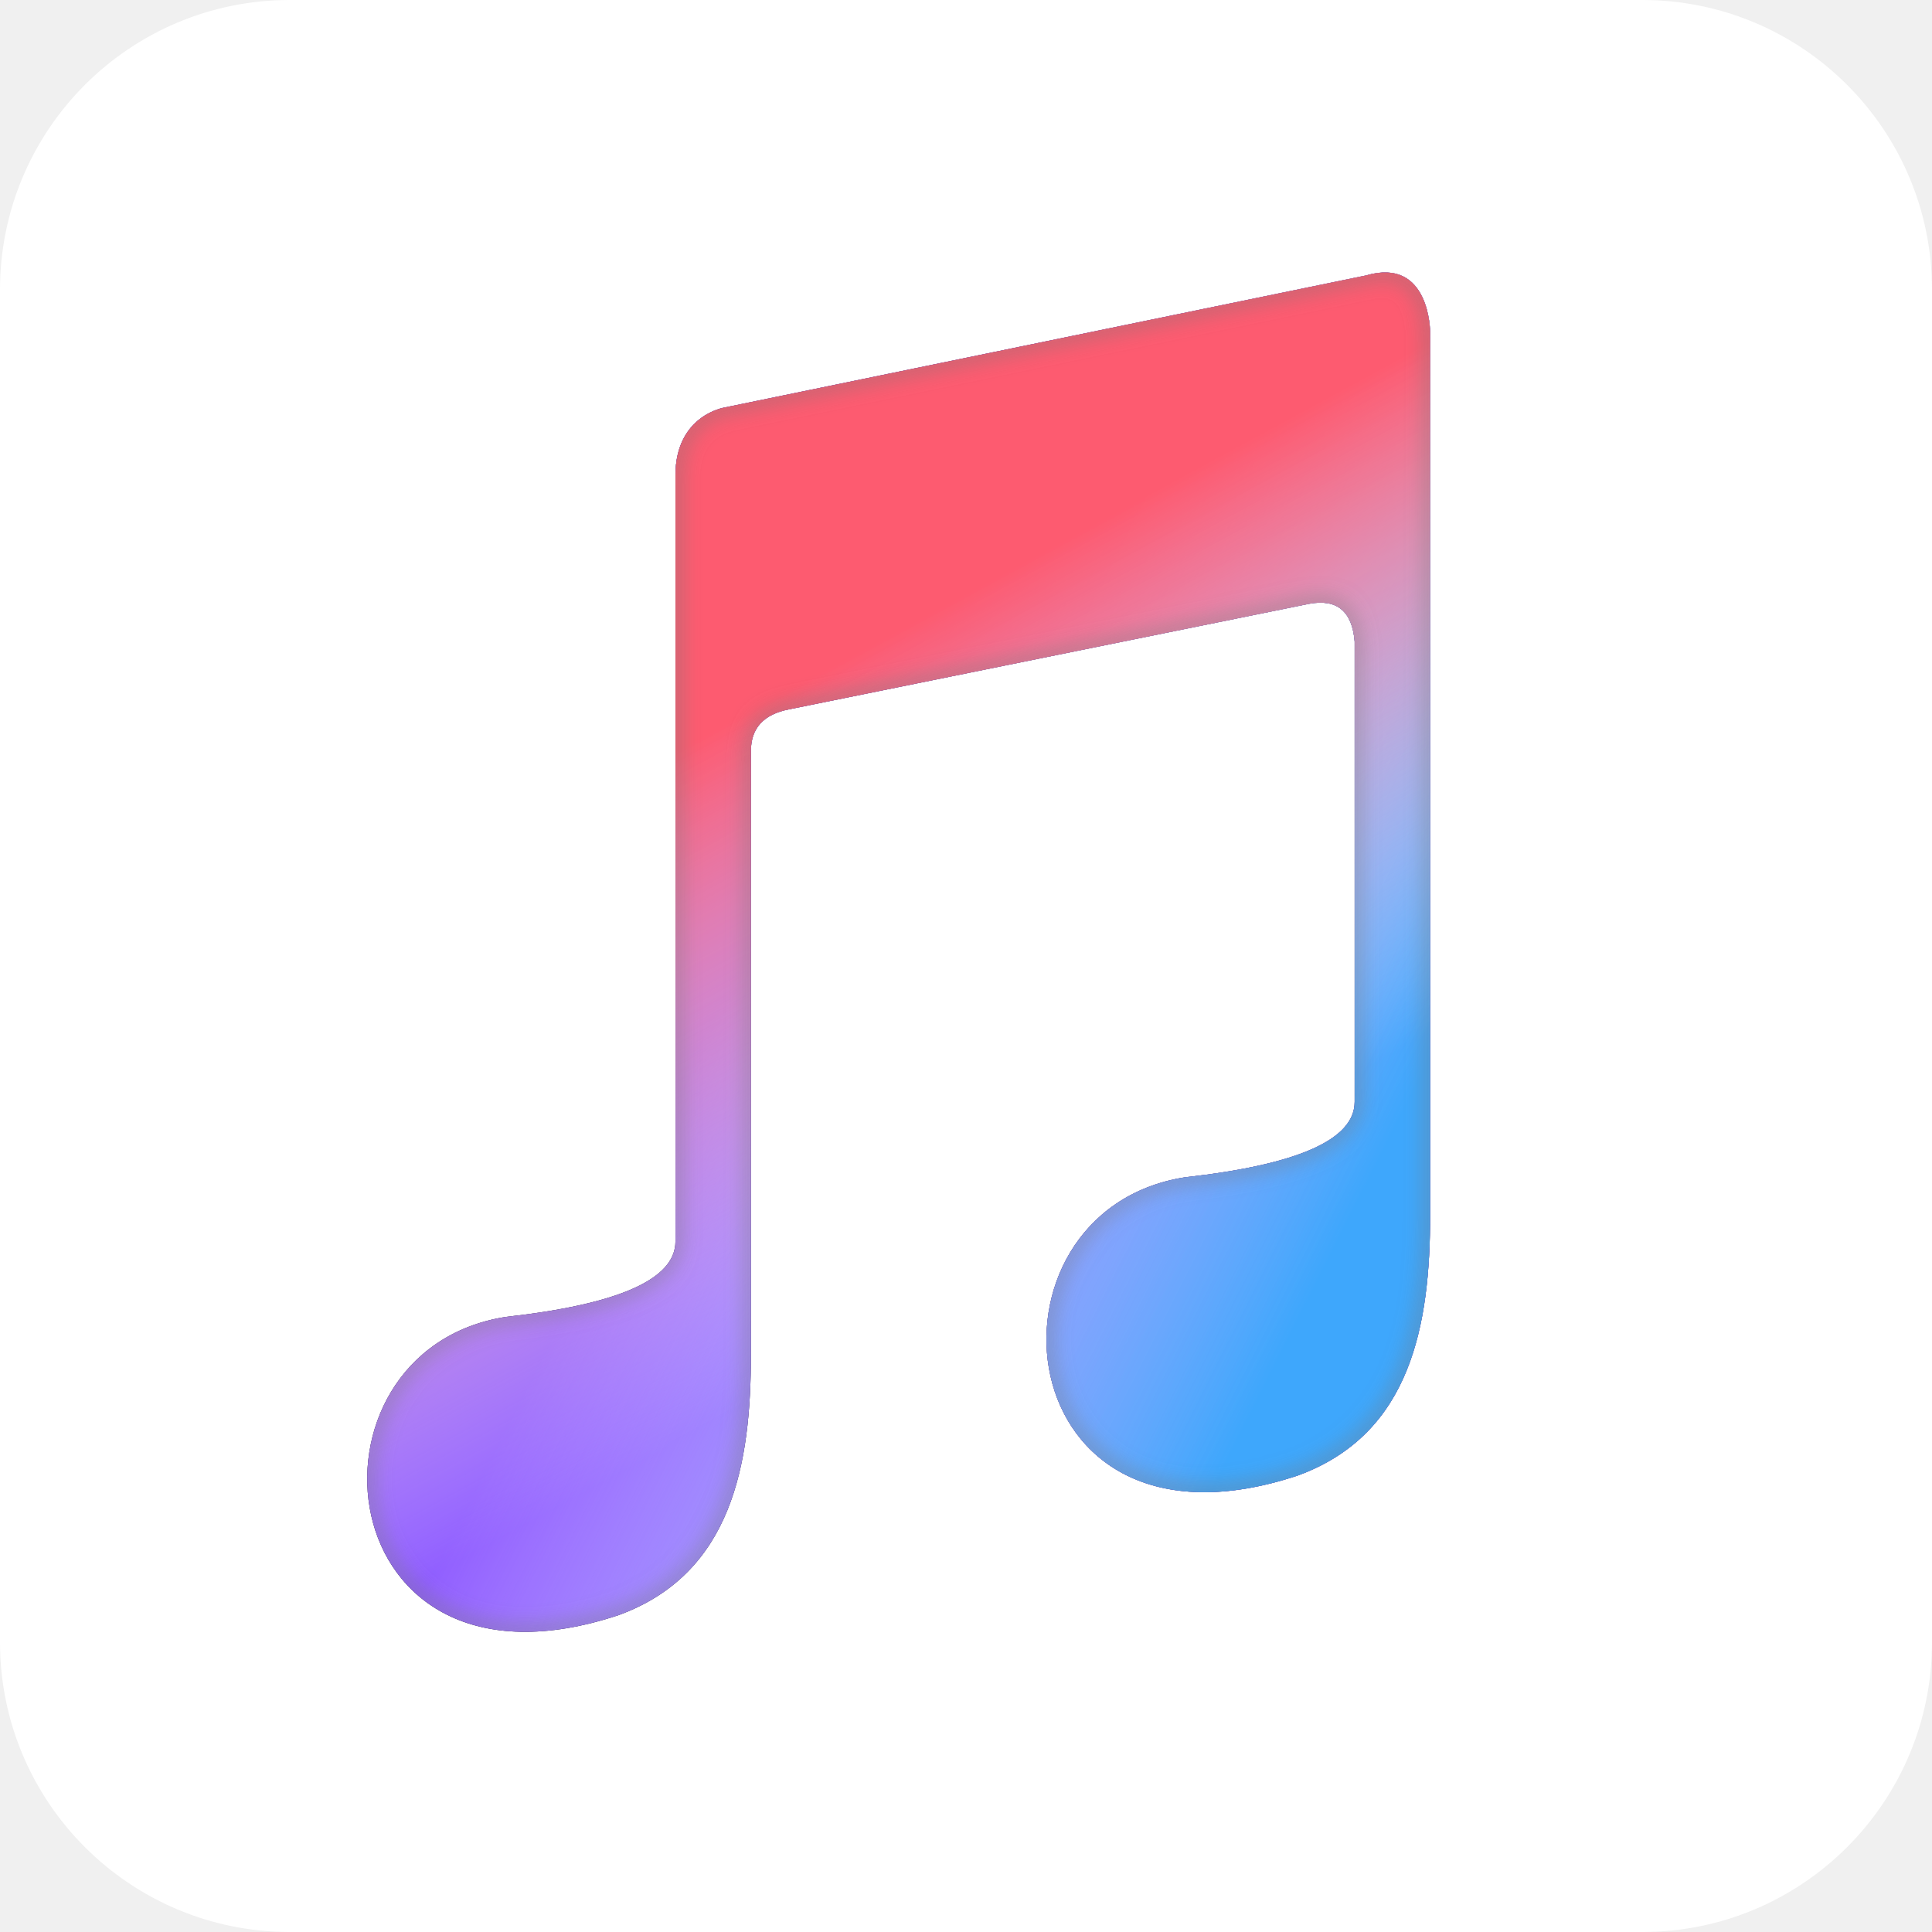
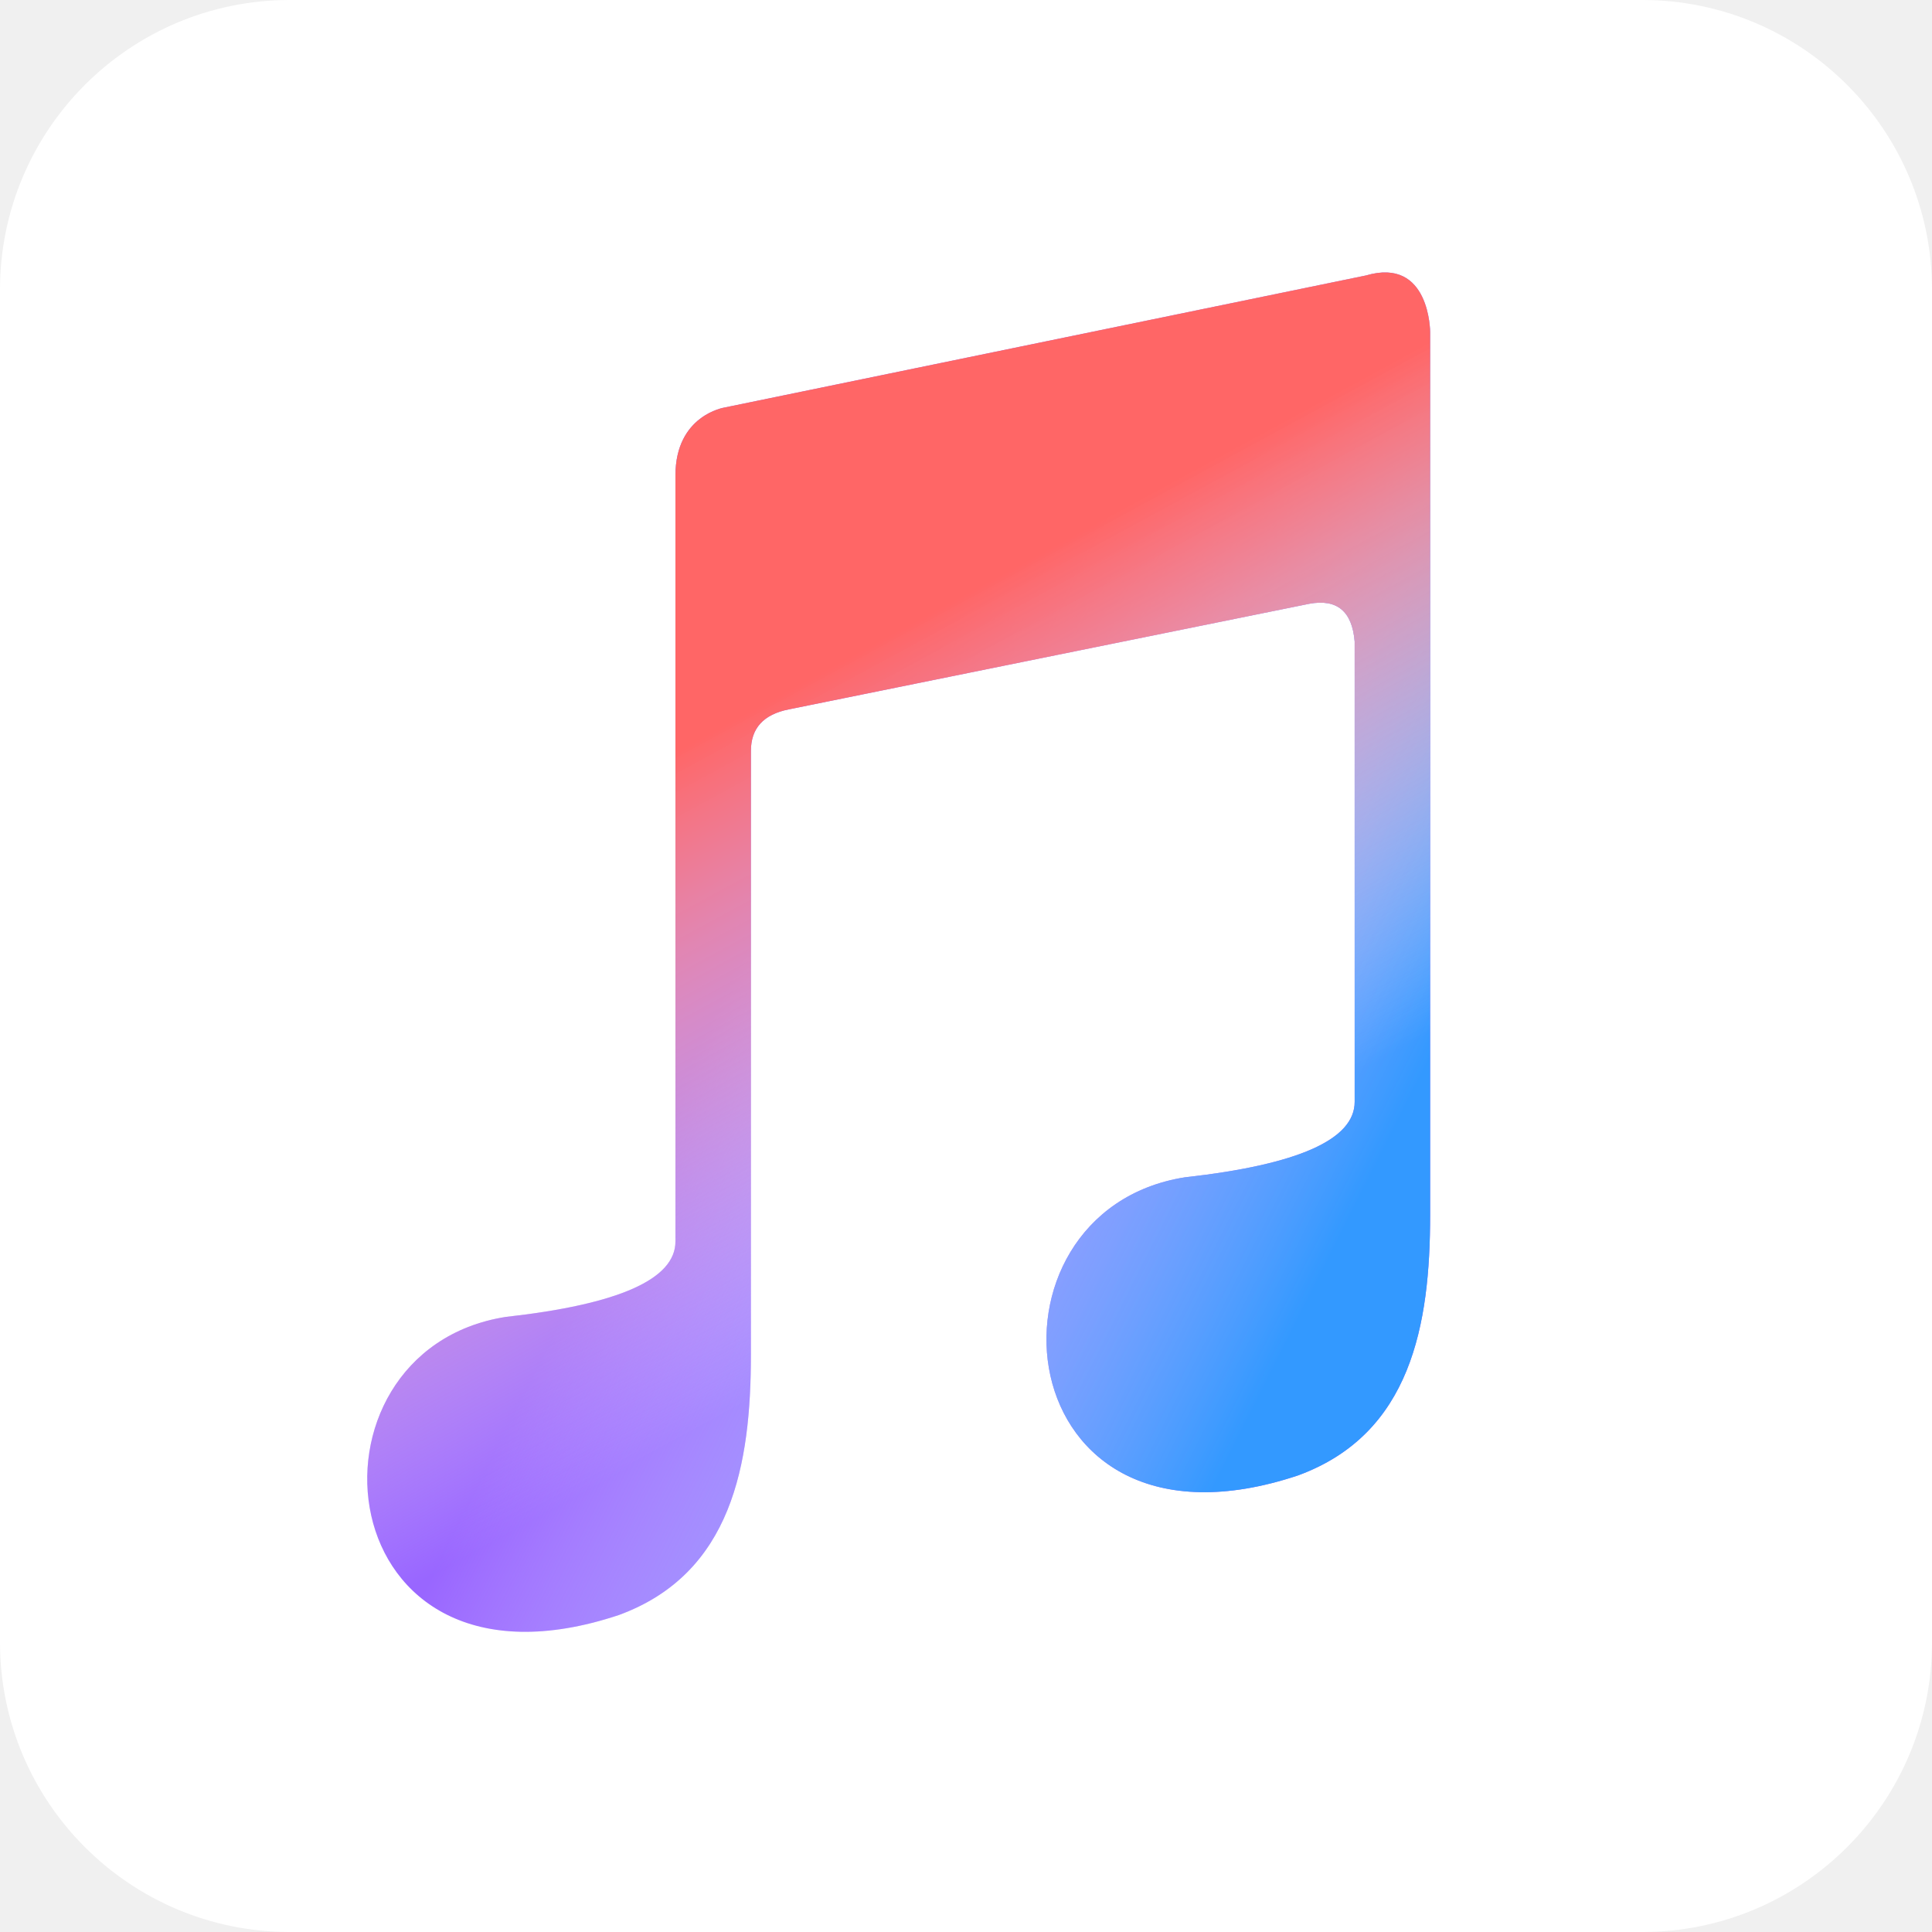
- <svg xmlns="http://www.w3.org/2000/svg" xmlns:xlink="http://www.w3.org/1999/xlink" aria-label="Apple Music" role="img" viewBox="0 0 512 512">
+ <svg xmlns="http://www.w3.org/2000/svg" aria-label="Apple Music" role="img" viewBox="0 0 512 512">
  <rect width="512" height="512" rx="15%" fill="#fff" />
-   <path id="c" d="M199 359V199q0-9 10-11l138-28q11-2 12 10v122q0 15-45 20c-57 9-48 105 30 79 30-11 35-40 35-69V88s0-20-17-15l-170 35s-13 2-13 18v203q0 15-45 20c-57 9-48 105 30 79 30-11 35-40 35-69" />
-   <filter id="f">
-     <feGaussianBlur stdDeviation="3" />
-     <feComposite operator="out" />
-   </filter>
+   <style>stop:last-child{stop-color:#fff;stop-opacity:0}</style>
  <linearGradient id="d" x1=".78" x2=".29" y1=".92" y2=".6">
-     <stop stop-color="#3ea7fc" />
-     <stop offset="1" stop-color="#fff" stop-opacity="0" />
+     <stop stop-color="#39f" />
+     <stop offset="1" />
  </linearGradient>
  <linearGradient id="e" x1=".75" x2=".93" y1=".16" y2=".59">
-     <stop stop-color="#fd5b70" />
-     <stop offset="1" stop-color="#fff" stop-opacity="0" />
+     <stop stop-color="#f66" />
+     <stop offset="1" />
  </linearGradient>
-   <use fill="#915fff" xlink:href="#c" />
-   <use fill="url(#d)" xlink:href="#c" />
-   <use fill="url(#e)" xlink:href="#c" />
-   <clipPath id="b">
-     <use xlink:href="#c" />
-   </clipPath>
-   <use filter="url(#f)" fill="#777" xlink:href="#c" clip-path="url(#b)" />
+   <path fill="#96f" d="M199 359V199q0-9 10-11l138-28q11-2 12 10v122q0 15-45 20c-57 9-48 105 30 79 30-11 35-40 35-69V88s0-20-17-15l-170 35s-13 2-13 18v203q0 15-45 20c-57 9-48 105 30 79 30-11 35-40 35-69" />
+   <path fill="url(#d)" d="M199 359V199q0-9 10-11l138-28q11-2 12 10v122q0 15-45 20c-57 9-48 105 30 79 30-11 35-40 35-69V88s0-20-17-15l-170 35s-13 2-13 18v203q0 15-45 20c-57 9-48 105 30 79 30-11 35-40 35-69" />
+   <path fill="url(#e)" d="M199 359V199q0-9 10-11l138-28q11-2 12 10v122q0 15-45 20c-57 9-48 105 30 79 30-11 35-40 35-69V88s0-20-17-15l-170 35s-13 2-13 18v203q0 15-45 20c-57 9-48 105 30 79 30-11 35-40 35-69" />
</svg>
